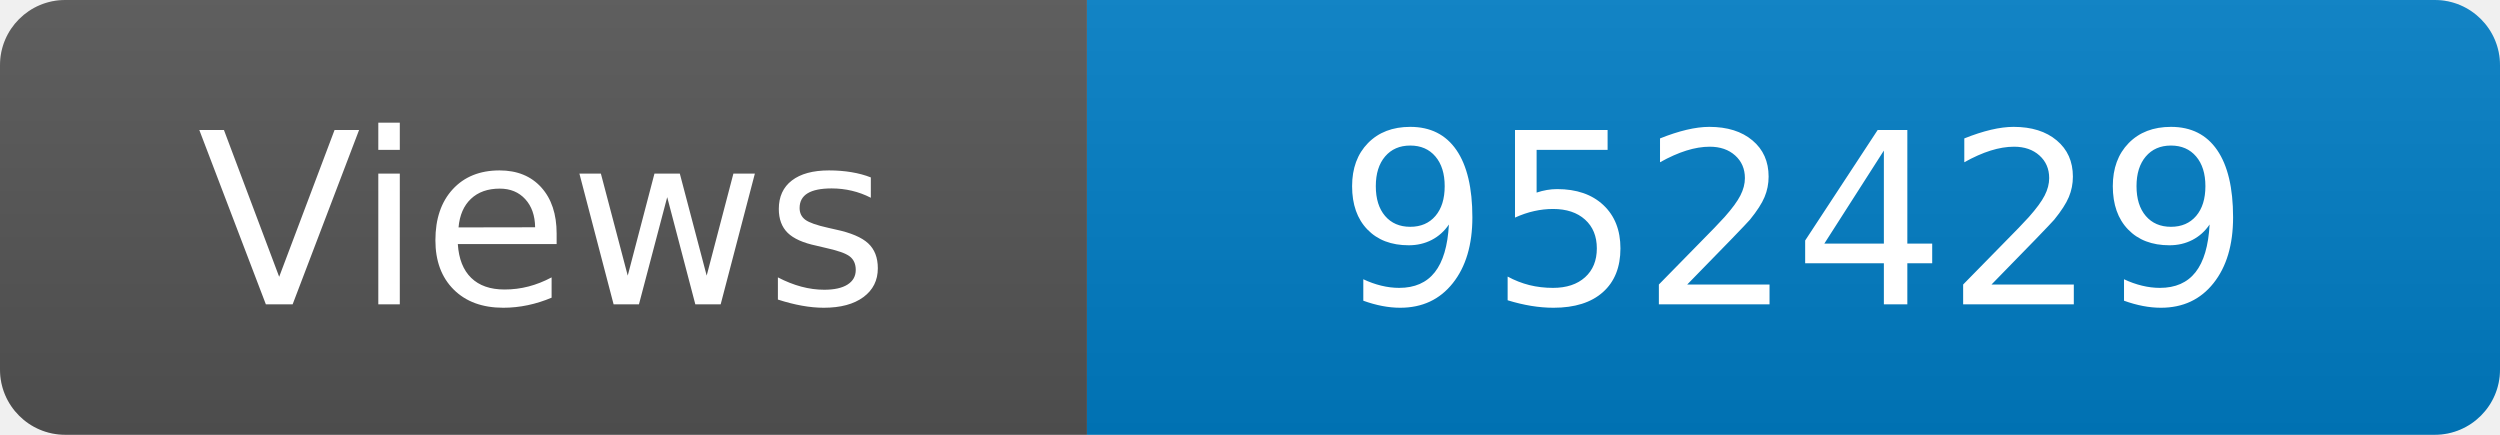
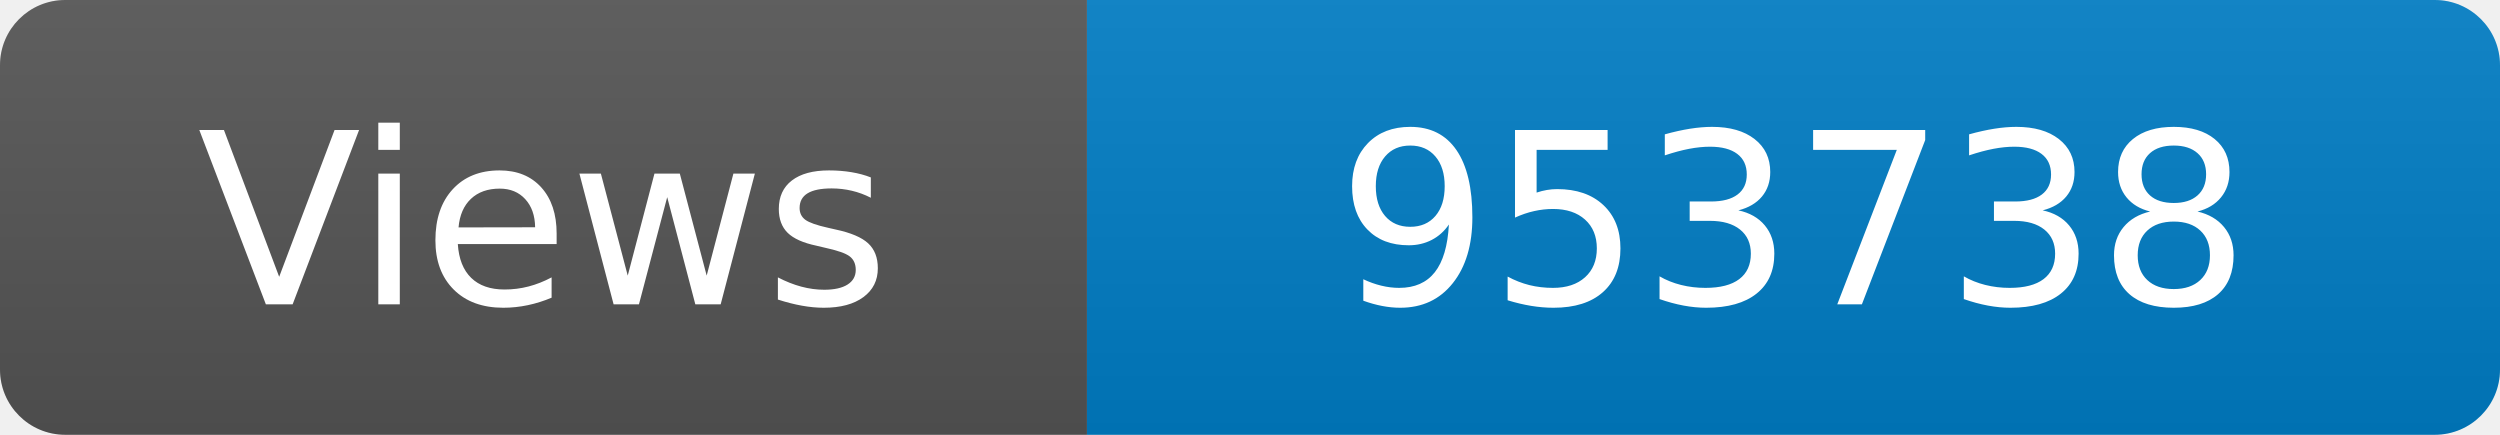
<svg xmlns="http://www.w3.org/2000/svg" width="115" height="20" role="img" aria-label="Maintained?: yes">
  <linearGradient id="s" x2="0" y2="100%">
    <stop offset="0" stop-color="#bbb" stop-opacity=".1" />
    <stop offset="1" stop-opacity=".1" />
  </linearGradient>
  <clipPath id="r">
    <rect width="115" height="20" rx="3" fill="#fff" />
  </clipPath>
  <g clip-path="url(#r)">
    <rect width="50" height="20" fill="#555" />
    <rect x="50" width="160" height="20" fill="#007ec6" />
    <rect width="115" height="20" fill="url(#s)" />
  </g>
  <g fill="#fff" text-anchor="middle" font-family="Verdana,Geneva,DejaVu Sans,sans-serif" font-size="110">
    <text x="250" y="140" transform="scale(.1)" fill="#fff">Views</text>
-     <text x="825" y="140" transform="scale(.1)" fill="#fff">952429</text>
+     <text x="825" y="140" transform="scale(.1)" fill="#fff">953738</text>
  </g>
</svg>
